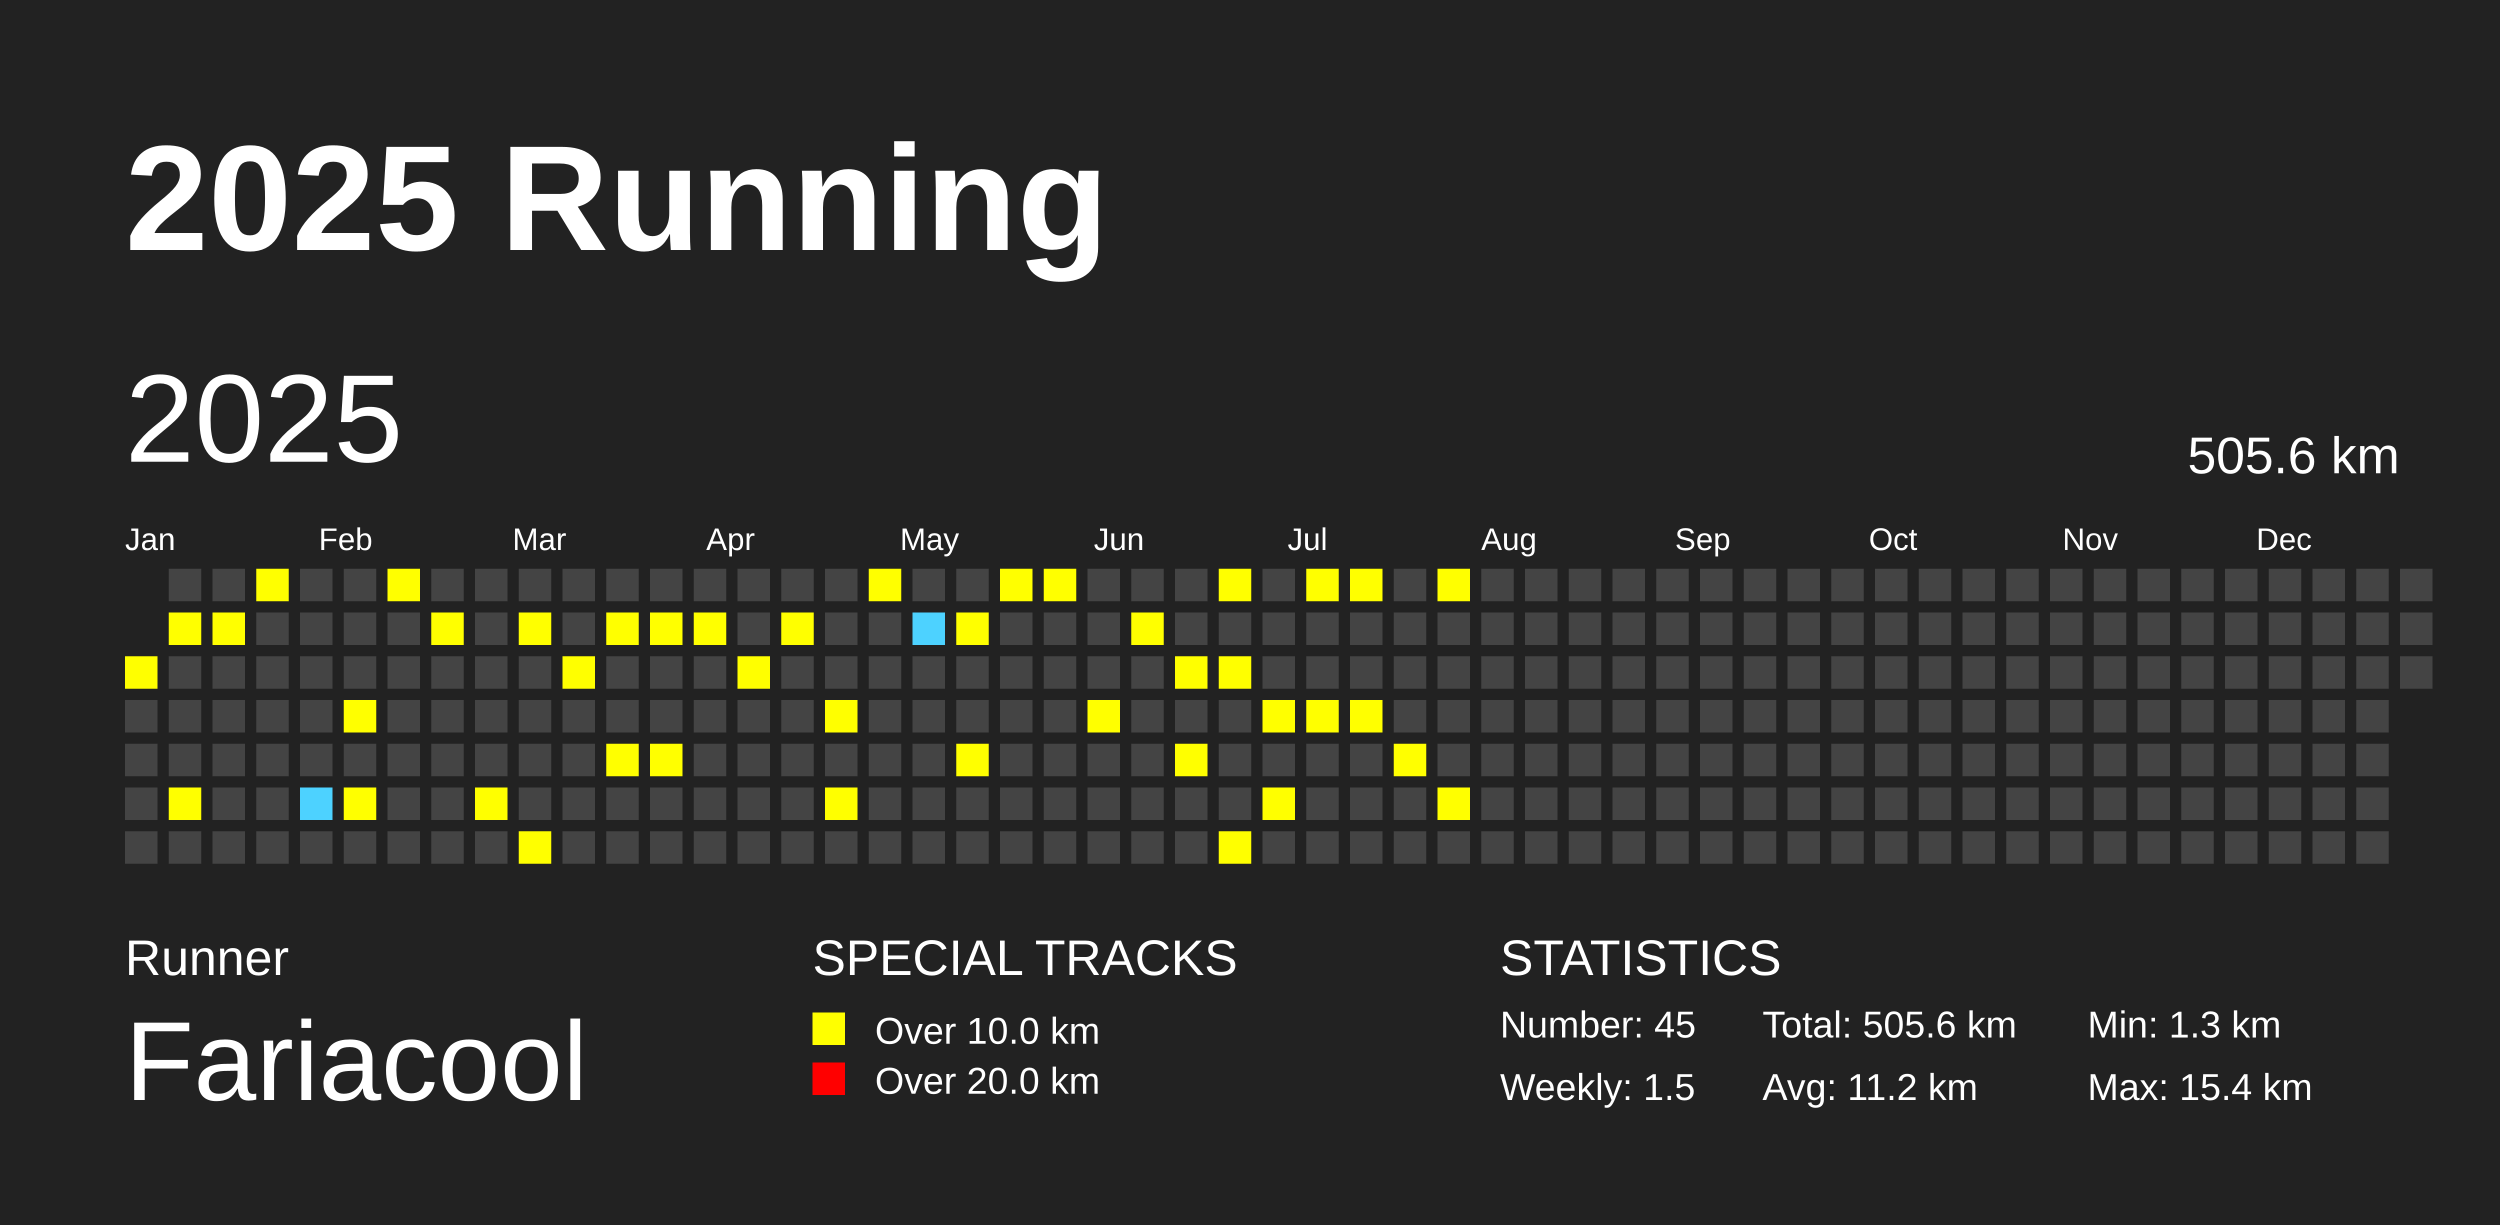
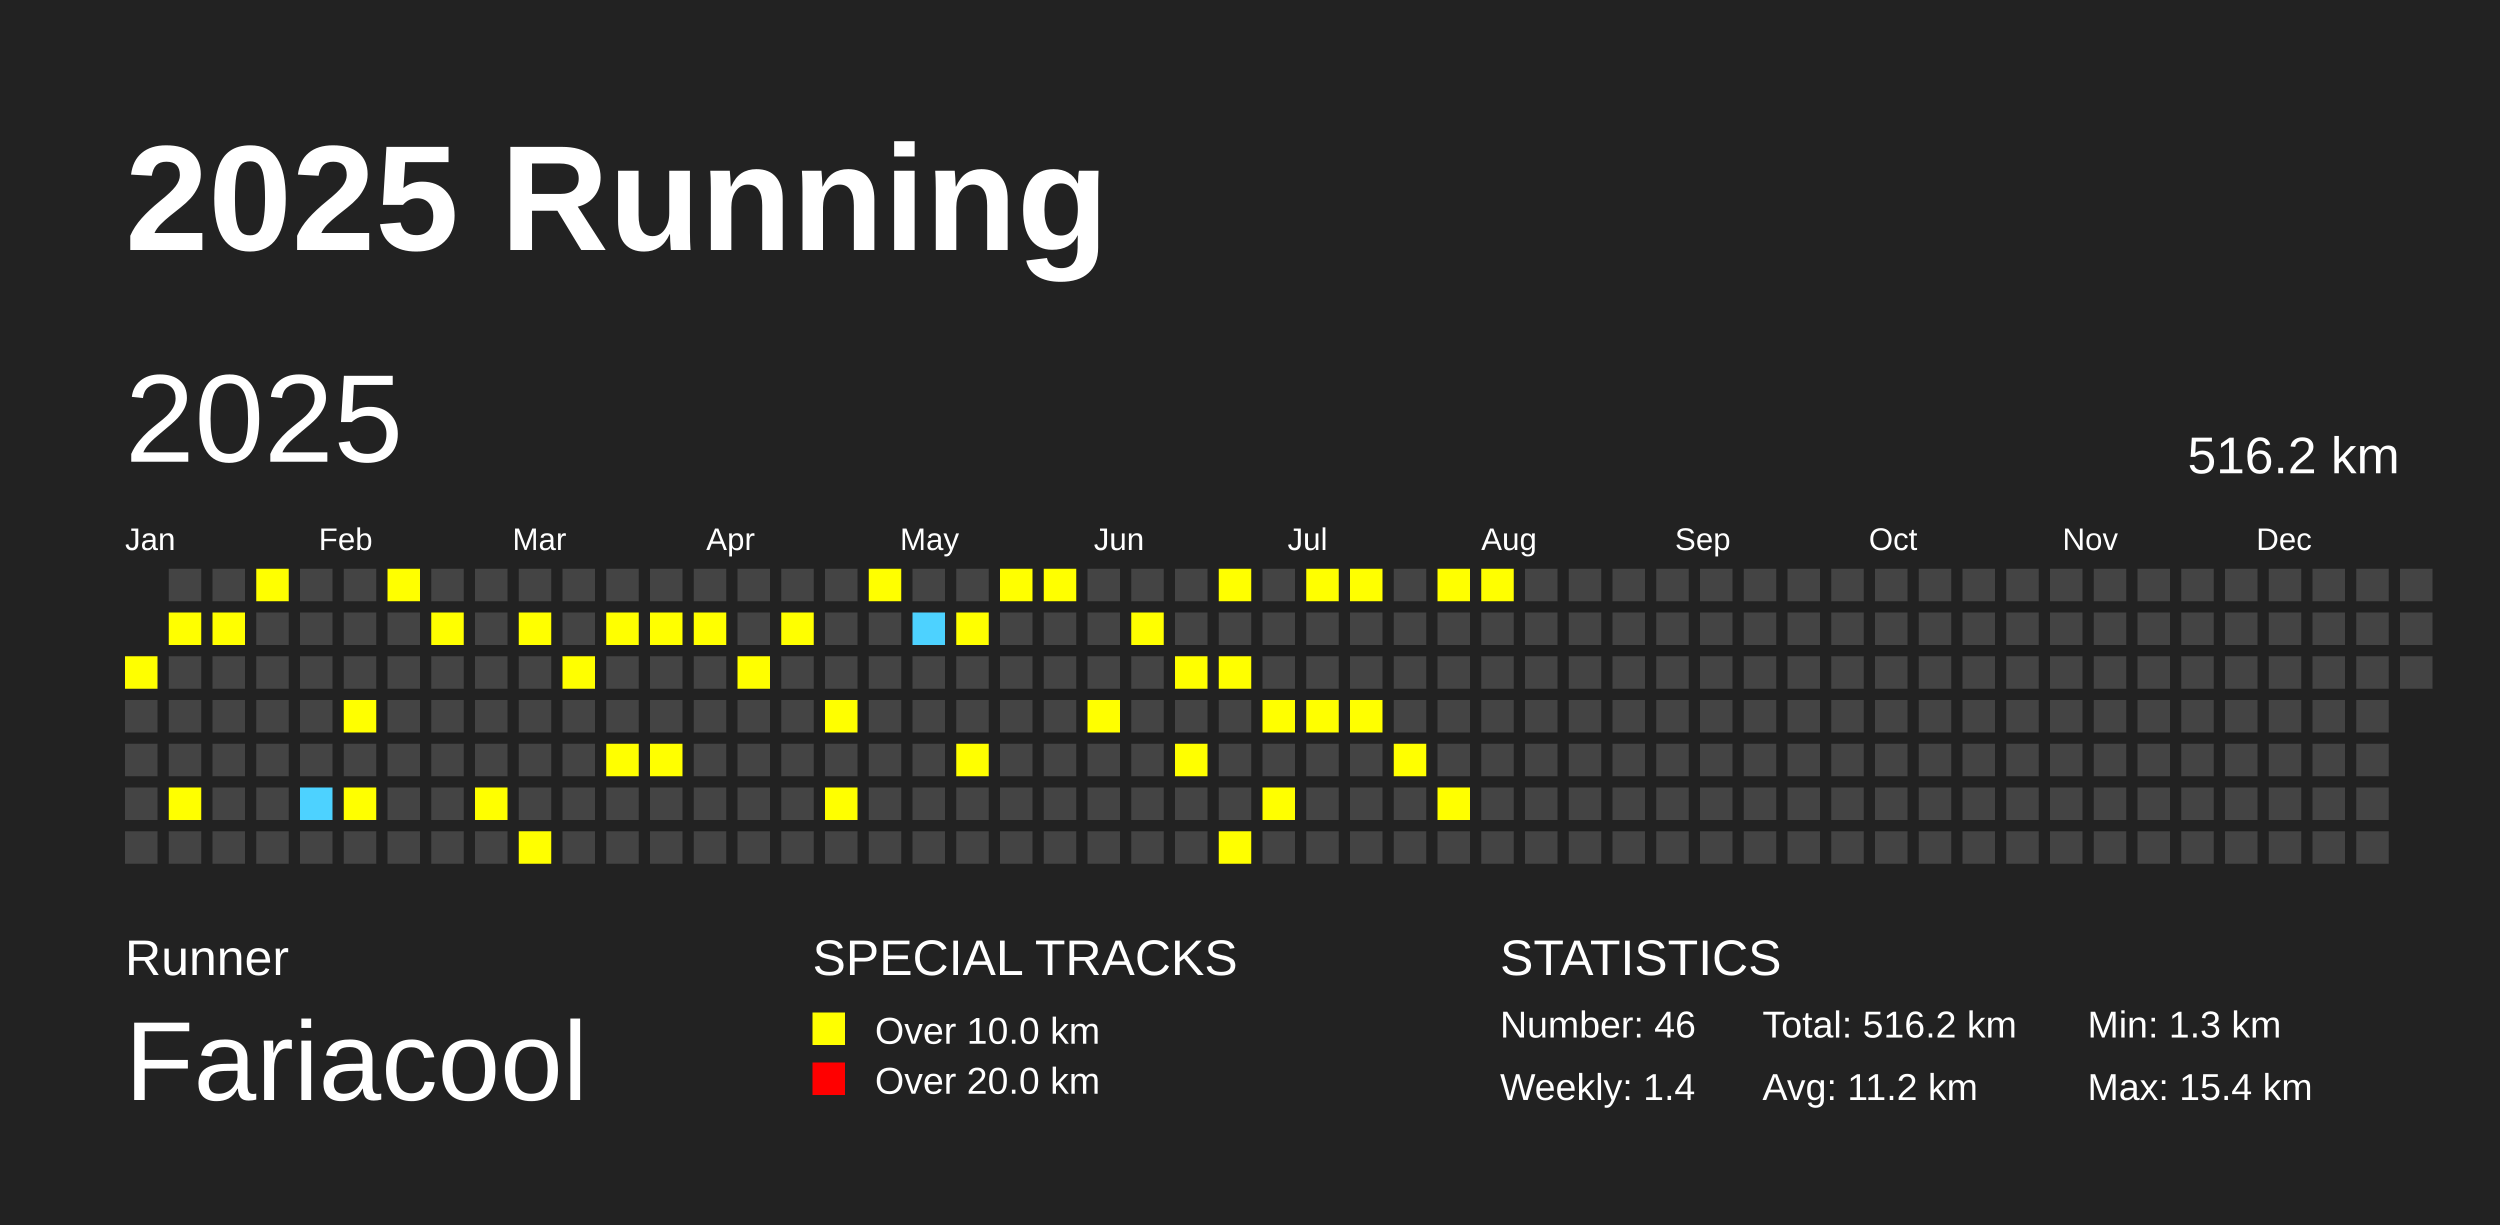
<svg xmlns="http://www.w3.org/2000/svg" baseProfile="full" height="98mm" version="1.1" viewBox="0,0,200,98" width="200mm">
  <defs />
  <rect fill="#222222" height="98" width="200" x="0" y="0" />
  <text fill="#FFFFFF" style="font-size:12px; font-family:Arial; font-weight:bold;" x="10" y="20">2025 Running</text>
  <text fill="#FFFFFF" style="font-size:4px; font-family:Arial" x="10" y="78">Runner</text>
  <text fill="#FFFFFF" style="font-size:9px; font-family:Arial" x="10" y="88">Fariacool</text>
  <text fill="#FFFFFF" style="font-size:4px; font-family:Arial" x="65" y="78">SPECIAL TRACKS</text>
  <rect fill="yellow" height="2.6" width="2.6" x="65" y="81" />
  <text fill="#FFFFFF" style="font-size:3px; font-family:Arial" x="70" y="83.5">Over 10.0 km</text>
  <rect fill="red" height="2.6" width="2.6" x="65" y="85" />
  <text fill="#FFFFFF" style="font-size:3px; font-family:Arial" x="70" y="87.5">Over 20.0 km</text>
  <text fill="#FFFFFF" style="font-size:4px; font-family:Arial" x="120" y="78">STATISTICS</text>
-   <text fill="#FFFFFF" style="font-size:3px; font-family:Arial" x="120" y="83">Number: 45</text>
-   <text fill="#FFFFFF" style="font-size:3px; font-family:Arial" x="120" y="88">Weekly: 1.5</text>
-   <text fill="#FFFFFF" style="font-size:3px; font-family:Arial" x="141" y="83">Total: 505.6 km</text>
+   <text fill="#FFFFFF" style="font-size:3px; font-family:Arial" x="120" y="83">Number: 46</text>
+   <text fill="#FFFFFF" style="font-size:3px; font-family:Arial" x="120" y="88">Weekly: 1.4</text>
+   <text fill="#FFFFFF" style="font-size:3px; font-family:Arial" x="141" y="83">Total: 516.2 km</text>
  <text fill="#FFFFFF" style="font-size:3px; font-family:Arial" x="141" y="88">Avg: 11.2 km</text>
  <text fill="#FFFFFF" style="font-size:3px; font-family:Arial" x="167" y="83">Min: 1.3 km</text>
  <text fill="#FFFFFF" style="font-size:3px; font-family:Arial" x="167" y="88">Max: 15.4 km</text>
  <text dominant-baseline="hanging" fill="#FFFFFF" style="font-size:10.0px; font-family:Arial;" x="10" y="30">2025</text>
-   <text dominant-baseline="hanging" fill="#FFFFFF" style="font-size:4.125px; font-family:Arial;" x="175" y="35">505.6 km</text>
+   <text dominant-baseline="hanging" fill="#FFFFFF" style="font-size:4.125px; font-family:Arial;" x="175" y="35">516.2 km</text>
  <text fill="#FFFFFF" style="font-size:2.5px; font-family:Arial" x="10.0" y="44">Jan</text>
  <text fill="#FFFFFF" style="font-size:2.5px; font-family:Arial" x="25.5" y="44">Feb</text>
  <text fill="#FFFFFF" style="font-size:2.5px; font-family:Arial" x="41.0" y="44">Mar</text>
  <text fill="#FFFFFF" style="font-size:2.5px; font-family:Arial" x="56.5" y="44">Apr</text>
  <text fill="#FFFFFF" style="font-size:2.5px; font-family:Arial" x="72.0" y="44">May</text>
  <text fill="#FFFFFF" style="font-size:2.5px; font-family:Arial" x="87.5" y="44">Jun</text>
  <text fill="#FFFFFF" style="font-size:2.5px; font-family:Arial" x="103.0" y="44">Jul</text>
  <text fill="#FFFFFF" style="font-size:2.5px; font-family:Arial" x="118.5" y="44">Aug</text>
  <text fill="#FFFFFF" style="font-size:2.5px; font-family:Arial" x="134.0" y="44">Sep</text>
  <text fill="#FFFFFF" style="font-size:2.5px; font-family:Arial" x="149.5" y="44">Oct</text>
  <text fill="#FFFFFF" style="font-size:2.5px; font-family:Arial" x="165.0" y="44">Nov</text>
  <text fill="#FFFFFF" style="font-size:2.5px; font-family:Arial" x="180.5" y="44">Dec</text>
  <rect fill="yellow" height="2.6" width="2.6" x="10.0" y="52.5" />
  <rect fill="#444444" height="2.6" width="2.6" x="10.0" y="56.0" />
  <rect fill="#444444" height="2.6" width="2.6" x="10.0" y="59.5" />
  <rect fill="#444444" height="2.6" width="2.6" x="10.0" y="63.0" />
  <rect fill="#444444" height="2.6" width="2.6" x="10.0" y="66.5" />
  <rect fill="#444444" height="2.6" width="2.6" x="13.5" y="45.5" />
  <rect fill="yellow" height="2.6" width="2.6" x="13.5" y="49.0" />
  <rect fill="#444444" height="2.6" width="2.6" x="13.5" y="52.5" />
  <rect fill="#444444" height="2.6" width="2.6" x="13.5" y="56.0" />
  <rect fill="#444444" height="2.6" width="2.6" x="13.5" y="59.5" />
  <rect fill="yellow" height="2.6" width="2.6" x="13.5" y="63.0" />
  <rect fill="#444444" height="2.6" width="2.6" x="13.5" y="66.5" />
  <rect fill="#444444" height="2.6" width="2.6" x="17.0" y="45.5" />
  <rect fill="yellow" height="2.6" width="2.6" x="17.0" y="49.0" />
  <rect fill="#444444" height="2.6" width="2.6" x="17.0" y="52.5" />
  <rect fill="#444444" height="2.6" width="2.6" x="17.0" y="56.0" />
  <rect fill="#444444" height="2.6" width="2.6" x="17.0" y="59.5" />
  <rect fill="#444444" height="2.6" width="2.6" x="17.0" y="63.0" />
  <rect fill="#444444" height="2.6" width="2.6" x="17.0" y="66.5" />
  <rect fill="yellow" height="2.6" width="2.6" x="20.5" y="45.5" />
  <rect fill="#444444" height="2.6" width="2.6" x="20.5" y="49.0" />
  <rect fill="#444444" height="2.6" width="2.6" x="20.5" y="52.5" />
  <rect fill="#444444" height="2.6" width="2.6" x="20.5" y="56.0" />
  <rect fill="#444444" height="2.6" width="2.6" x="20.5" y="59.5" />
  <rect fill="#444444" height="2.6" width="2.6" x="20.5" y="63.0" />
  <rect fill="#444444" height="2.6" width="2.6" x="20.5" y="66.5" />
  <rect fill="#444444" height="2.6" width="2.6" x="24.0" y="45.5" />
  <rect fill="#444444" height="2.6" width="2.6" x="24.0" y="49.0" />
  <rect fill="#444444" height="2.6" width="2.6" x="24.0" y="52.5" />
  <rect fill="#444444" height="2.6" width="2.6" x="24.0" y="56.0" />
  <rect fill="#444444" height="2.6" width="2.6" x="24.0" y="59.5" />
  <rect fill="#4DD2FF" height="2.6" width="2.6" x="24.0" y="63.0" />
  <rect fill="#444444" height="2.6" width="2.6" x="24.0" y="66.5" />
  <rect fill="#444444" height="2.6" width="2.6" x="27.5" y="45.5" />
  <rect fill="#444444" height="2.6" width="2.6" x="27.5" y="49.0" />
  <rect fill="#444444" height="2.6" width="2.6" x="27.5" y="52.5" />
  <rect fill="yellow" height="2.6" width="2.6" x="27.5" y="56.0" />
  <rect fill="#444444" height="2.6" width="2.6" x="27.5" y="59.5" />
  <rect fill="yellow" height="2.6" width="2.6" x="27.5" y="63.0" />
  <rect fill="#444444" height="2.6" width="2.6" x="27.5" y="66.5" />
  <rect fill="yellow" height="2.6" width="2.6" x="31.0" y="45.5" />
  <rect fill="#444444" height="2.6" width="2.6" x="31.0" y="49.0" />
  <rect fill="#444444" height="2.6" width="2.6" x="31.0" y="52.5" />
  <rect fill="#444444" height="2.6" width="2.6" x="31.0" y="56.0" />
  <rect fill="#444444" height="2.6" width="2.6" x="31.0" y="59.5" />
  <rect fill="#444444" height="2.6" width="2.6" x="31.0" y="63.0" />
  <rect fill="#444444" height="2.6" width="2.6" x="31.0" y="66.5" />
  <rect fill="#444444" height="2.6" width="2.6" x="34.5" y="45.5" />
  <rect fill="yellow" height="2.6" width="2.6" x="34.5" y="49.0" />
  <rect fill="#444444" height="2.6" width="2.6" x="34.5" y="52.5" />
  <rect fill="#444444" height="2.6" width="2.6" x="34.5" y="56.0" />
  <rect fill="#444444" height="2.6" width="2.6" x="34.5" y="59.5" />
  <rect fill="#444444" height="2.6" width="2.6" x="34.5" y="63.0" />
  <rect fill="#444444" height="2.6" width="2.6" x="34.5" y="66.5" />
  <rect fill="#444444" height="2.6" width="2.6" x="38.0" y="45.5" />
  <rect fill="#444444" height="2.6" width="2.6" x="38.0" y="49.0" />
  <rect fill="#444444" height="2.6" width="2.6" x="38.0" y="52.5" />
  <rect fill="#444444" height="2.6" width="2.6" x="38.0" y="56.0" />
  <rect fill="#444444" height="2.6" width="2.6" x="38.0" y="59.5" />
  <rect fill="yellow" height="2.6" width="2.6" x="38.0" y="63.0" />
  <rect fill="#444444" height="2.6" width="2.6" x="38.0" y="66.5" />
  <rect fill="#444444" height="2.6" width="2.6" x="41.5" y="45.5" />
  <rect fill="yellow" height="2.6" width="2.6" x="41.5" y="49.0" />
  <rect fill="#444444" height="2.6" width="2.6" x="41.5" y="52.5" />
  <rect fill="#444444" height="2.6" width="2.6" x="41.5" y="56.0" />
  <rect fill="#444444" height="2.6" width="2.6" x="41.5" y="59.5" />
  <rect fill="#444444" height="2.6" width="2.6" x="41.5" y="63.0" />
  <rect fill="yellow" height="2.6" width="2.6" x="41.5" y="66.5" />
  <rect fill="#444444" height="2.6" width="2.6" x="45.0" y="45.5" />
  <rect fill="#444444" height="2.6" width="2.6" x="45.0" y="49.0" />
  <rect fill="yellow" height="2.6" width="2.6" x="45.0" y="52.5" />
  <rect fill="#444444" height="2.6" width="2.6" x="45.0" y="56.0" />
  <rect fill="#444444" height="2.6" width="2.6" x="45.0" y="59.5" />
  <rect fill="#444444" height="2.6" width="2.6" x="45.0" y="63.0" />
  <rect fill="#444444" height="2.6" width="2.6" x="45.0" y="66.5" />
  <rect fill="#444444" height="2.6" width="2.6" x="48.5" y="45.5" />
  <rect fill="yellow" height="2.6" width="2.6" x="48.5" y="49.0" />
  <rect fill="#444444" height="2.6" width="2.6" x="48.5" y="52.5" />
  <rect fill="#444444" height="2.6" width="2.6" x="48.5" y="56.0" />
  <rect fill="yellow" height="2.6" width="2.6" x="48.5" y="59.5" />
  <rect fill="#444444" height="2.6" width="2.6" x="48.5" y="63.0" />
  <rect fill="#444444" height="2.6" width="2.6" x="48.5" y="66.5" />
  <rect fill="#444444" height="2.6" width="2.6" x="52.0" y="45.5" />
  <rect fill="yellow" height="2.6" width="2.6" x="52.0" y="49.0" />
  <rect fill="#444444" height="2.6" width="2.6" x="52.0" y="52.5" />
  <rect fill="#444444" height="2.6" width="2.6" x="52.0" y="56.0" />
  <rect fill="yellow" height="2.6" width="2.6" x="52.0" y="59.5" />
  <rect fill="#444444" height="2.6" width="2.6" x="52.0" y="63.0" />
  <rect fill="#444444" height="2.6" width="2.6" x="52.0" y="66.5" />
  <rect fill="#444444" height="2.6" width="2.6" x="55.5" y="45.5" />
  <rect fill="yellow" height="2.6" width="2.6" x="55.5" y="49.0" />
  <rect fill="#444444" height="2.6" width="2.6" x="55.5" y="52.5" />
  <rect fill="#444444" height="2.6" width="2.6" x="55.5" y="56.0" />
  <rect fill="#444444" height="2.6" width="2.6" x="55.5" y="59.5" />
  <rect fill="#444444" height="2.6" width="2.6" x="55.5" y="63.0" />
  <rect fill="#444444" height="2.6" width="2.6" x="55.5" y="66.5" />
  <rect fill="#444444" height="2.6" width="2.6" x="59.0" y="45.5" />
  <rect fill="#444444" height="2.6" width="2.6" x="59.0" y="49.0" />
  <rect fill="yellow" height="2.6" width="2.6" x="59.0" y="52.5" />
  <rect fill="#444444" height="2.6" width="2.6" x="59.0" y="56.0" />
  <rect fill="#444444" height="2.6" width="2.6" x="59.0" y="59.5" />
  <rect fill="#444444" height="2.6" width="2.6" x="59.0" y="63.0" />
  <rect fill="#444444" height="2.6" width="2.6" x="59.0" y="66.5" />
  <rect fill="#444444" height="2.6" width="2.6" x="62.5" y="45.5" />
  <rect fill="yellow" height="2.6" width="2.6" x="62.5" y="49.0" />
  <rect fill="#444444" height="2.6" width="2.6" x="62.5" y="52.5" />
  <rect fill="#444444" height="2.6" width="2.6" x="62.5" y="56.0" />
  <rect fill="#444444" height="2.6" width="2.6" x="62.5" y="59.5" />
  <rect fill="#444444" height="2.6" width="2.6" x="62.5" y="63.0" />
  <rect fill="#444444" height="2.6" width="2.6" x="62.5" y="66.5" />
  <rect fill="#444444" height="2.6" width="2.6" x="66.0" y="45.5" />
  <rect fill="#444444" height="2.6" width="2.6" x="66.0" y="49.0" />
  <rect fill="#444444" height="2.6" width="2.6" x="66.0" y="52.5" />
  <rect fill="yellow" height="2.6" width="2.6" x="66.0" y="56.0" />
  <rect fill="#444444" height="2.6" width="2.6" x="66.0" y="59.5" />
  <rect fill="yellow" height="2.6" width="2.6" x="66.0" y="63.0" />
  <rect fill="#444444" height="2.6" width="2.6" x="66.0" y="66.5" />
  <rect fill="yellow" height="2.6" width="2.6" x="69.5" y="45.5" />
  <rect fill="#444444" height="2.6" width="2.6" x="69.5" y="49.0" />
  <rect fill="#444444" height="2.6" width="2.6" x="69.5" y="52.5" />
  <rect fill="#444444" height="2.6" width="2.6" x="69.5" y="56.0" />
  <rect fill="#444444" height="2.6" width="2.6" x="69.5" y="59.5" />
  <rect fill="#444444" height="2.6" width="2.6" x="69.5" y="63.0" />
  <rect fill="#444444" height="2.6" width="2.6" x="69.5" y="66.5" />
  <rect fill="#444444" height="2.6" width="2.6" x="73.0" y="45.5" />
  <rect fill="#4DD2FF" height="2.6" width="2.6" x="73.0" y="49.0" />
  <rect fill="#444444" height="2.6" width="2.6" x="73.0" y="52.5" />
  <rect fill="#444444" height="2.6" width="2.6" x="73.0" y="56.0" />
  <rect fill="#444444" height="2.6" width="2.6" x="73.0" y="59.5" />
  <rect fill="#444444" height="2.6" width="2.6" x="73.0" y="63.0" />
  <rect fill="#444444" height="2.6" width="2.6" x="73.0" y="66.5" />
  <rect fill="#444444" height="2.6" width="2.6" x="76.5" y="45.5" />
  <rect fill="yellow" height="2.6" width="2.6" x="76.5" y="49.0" />
  <rect fill="#444444" height="2.6" width="2.6" x="76.5" y="52.5" />
  <rect fill="#444444" height="2.6" width="2.6" x="76.5" y="56.0" />
  <rect fill="yellow" height="2.6" width="2.6" x="76.5" y="59.5" />
  <rect fill="#444444" height="2.6" width="2.6" x="76.5" y="63.0" />
  <rect fill="#444444" height="2.6" width="2.6" x="76.5" y="66.5" />
  <rect fill="yellow" height="2.6" width="2.6" x="80.0" y="45.5" />
  <rect fill="#444444" height="2.6" width="2.6" x="80.0" y="49.0" />
  <rect fill="#444444" height="2.6" width="2.6" x="80.0" y="52.5" />
  <rect fill="#444444" height="2.6" width="2.6" x="80.0" y="56.0" />
  <rect fill="#444444" height="2.6" width="2.6" x="80.0" y="59.5" />
  <rect fill="#444444" height="2.6" width="2.6" x="80.0" y="63.0" />
  <rect fill="#444444" height="2.6" width="2.6" x="80.0" y="66.5" />
  <rect fill="yellow" height="2.6" width="2.6" x="83.5" y="45.5" />
  <rect fill="#444444" height="2.6" width="2.6" x="83.5" y="49.0" />
  <rect fill="#444444" height="2.6" width="2.6" x="83.5" y="52.5" />
  <rect fill="#444444" height="2.6" width="2.6" x="83.5" y="56.0" />
  <rect fill="#444444" height="2.6" width="2.6" x="83.5" y="59.5" />
  <rect fill="#444444" height="2.6" width="2.6" x="83.5" y="63.0" />
  <rect fill="#444444" height="2.6" width="2.6" x="83.5" y="66.5" />
  <rect fill="#444444" height="2.6" width="2.6" x="87.0" y="45.5" />
  <rect fill="#444444" height="2.6" width="2.6" x="87.0" y="49.0" />
  <rect fill="#444444" height="2.6" width="2.6" x="87.0" y="52.5" />
  <rect fill="yellow" height="2.6" width="2.6" x="87.0" y="56.0" />
  <rect fill="#444444" height="2.6" width="2.6" x="87.0" y="59.5" />
  <rect fill="#444444" height="2.6" width="2.6" x="87.0" y="63.0" />
  <rect fill="#444444" height="2.6" width="2.6" x="87.0" y="66.5" />
  <rect fill="#444444" height="2.6" width="2.6" x="90.5" y="45.5" />
  <rect fill="yellow" height="2.6" width="2.6" x="90.5" y="49.0" />
  <rect fill="#444444" height="2.6" width="2.6" x="90.5" y="52.5" />
  <rect fill="#444444" height="2.6" width="2.6" x="90.5" y="56.0" />
  <rect fill="#444444" height="2.6" width="2.6" x="90.5" y="59.5" />
  <rect fill="#444444" height="2.6" width="2.6" x="90.5" y="63.0" />
  <rect fill="#444444" height="2.6" width="2.6" x="90.5" y="66.5" />
  <rect fill="#444444" height="2.6" width="2.6" x="94.0" y="45.5" />
  <rect fill="#444444" height="2.6" width="2.6" x="94.0" y="49.0" />
  <rect fill="yellow" height="2.6" width="2.6" x="94.0" y="52.5" />
  <rect fill="#444444" height="2.6" width="2.6" x="94.0" y="56.0" />
  <rect fill="yellow" height="2.6" width="2.6" x="94.0" y="59.5" />
  <rect fill="#444444" height="2.6" width="2.6" x="94.0" y="63.0" />
  <rect fill="#444444" height="2.6" width="2.6" x="94.0" y="66.5" />
  <rect fill="yellow" height="2.6" width="2.6" x="97.5" y="45.5" />
  <rect fill="#444444" height="2.6" width="2.6" x="97.5" y="49.0" />
  <rect fill="yellow" height="2.6" width="2.6" x="97.5" y="52.5" />
  <rect fill="#444444" height="2.6" width="2.6" x="97.5" y="56.0" />
  <rect fill="#444444" height="2.6" width="2.6" x="97.5" y="59.5" />
  <rect fill="#444444" height="2.6" width="2.6" x="97.5" y="63.0" />
  <rect fill="yellow" height="2.6" width="2.6" x="97.5" y="66.5" />
  <rect fill="#444444" height="2.6" width="2.6" x="101.0" y="45.5" />
  <rect fill="#444444" height="2.6" width="2.6" x="101.0" y="49.0" />
  <rect fill="#444444" height="2.6" width="2.6" x="101.0" y="52.5" />
  <rect fill="yellow" height="2.6" width="2.6" x="101.0" y="56.0" />
  <rect fill="#444444" height="2.6" width="2.6" x="101.0" y="59.5" />
  <rect fill="yellow" height="2.6" width="2.6" x="101.0" y="63.0" />
  <rect fill="#444444" height="2.6" width="2.6" x="101.0" y="66.5" />
  <rect fill="yellow" height="2.6" width="2.6" x="104.5" y="45.5" />
  <rect fill="#444444" height="2.6" width="2.6" x="104.5" y="49.0" />
  <rect fill="#444444" height="2.6" width="2.6" x="104.5" y="52.5" />
  <rect fill="yellow" height="2.6" width="2.6" x="104.5" y="56.0" />
  <rect fill="#444444" height="2.6" width="2.6" x="104.5" y="59.5" />
  <rect fill="#444444" height="2.6" width="2.6" x="104.5" y="63.0" />
  <rect fill="#444444" height="2.6" width="2.6" x="104.5" y="66.5" />
  <rect fill="yellow" height="2.6" width="2.6" x="108.0" y="45.5" />
  <rect fill="#444444" height="2.6" width="2.6" x="108.0" y="49.0" />
  <rect fill="#444444" height="2.6" width="2.6" x="108.0" y="52.5" />
  <rect fill="yellow" height="2.6" width="2.6" x="108.0" y="56.0" />
  <rect fill="#444444" height="2.6" width="2.6" x="108.0" y="59.5" />
  <rect fill="#444444" height="2.6" width="2.6" x="108.0" y="63.0" />
  <rect fill="#444444" height="2.6" width="2.6" x="108.0" y="66.5" />
  <rect fill="#444444" height="2.6" width="2.6" x="111.5" y="45.5" />
  <rect fill="#444444" height="2.6" width="2.6" x="111.5" y="49.0" />
  <rect fill="#444444" height="2.6" width="2.6" x="111.5" y="52.5" />
  <rect fill="#444444" height="2.6" width="2.6" x="111.5" y="56.0" />
  <rect fill="yellow" height="2.6" width="2.6" x="111.5" y="59.5" />
  <rect fill="#444444" height="2.6" width="2.6" x="111.5" y="63.0" />
  <rect fill="#444444" height="2.6" width="2.6" x="111.5" y="66.5" />
  <rect fill="yellow" height="2.6" width="2.6" x="115.0" y="45.5" />
  <rect fill="#444444" height="2.6" width="2.6" x="115.0" y="49.0" />
  <rect fill="#444444" height="2.6" width="2.6" x="115.0" y="52.5" />
  <rect fill="#444444" height="2.6" width="2.6" x="115.0" y="56.0" />
  <rect fill="#444444" height="2.6" width="2.6" x="115.0" y="59.5" />
  <rect fill="yellow" height="2.6" width="2.6" x="115.0" y="63.0" />
  <rect fill="#444444" height="2.6" width="2.6" x="115.0" y="66.5" />
-   <rect fill="#444444" height="2.6" width="2.6" x="118.5" y="45.5" />
+   <rect fill="yellow" height="2.6" width="2.6" x="118.5" y="45.5" />
  <rect fill="#444444" height="2.6" width="2.6" x="118.5" y="49.0" />
  <rect fill="#444444" height="2.6" width="2.6" x="118.5" y="52.5" />
  <rect fill="#444444" height="2.6" width="2.6" x="118.5" y="56.0" />
  <rect fill="#444444" height="2.6" width="2.6" x="118.5" y="59.5" />
  <rect fill="#444444" height="2.6" width="2.6" x="118.5" y="63.0" />
  <rect fill="#444444" height="2.6" width="2.6" x="118.5" y="66.5" />
  <rect fill="#444444" height="2.6" width="2.6" x="122.0" y="45.5" />
  <rect fill="#444444" height="2.6" width="2.6" x="122.0" y="49.0" />
  <rect fill="#444444" height="2.6" width="2.6" x="122.0" y="52.5" />
  <rect fill="#444444" height="2.6" width="2.6" x="122.0" y="56.0" />
  <rect fill="#444444" height="2.6" width="2.6" x="122.0" y="59.5" />
  <rect fill="#444444" height="2.6" width="2.6" x="122.0" y="63.0" />
  <rect fill="#444444" height="2.6" width="2.6" x="122.0" y="66.5" />
  <rect fill="#444444" height="2.6" width="2.6" x="125.5" y="45.5" />
  <rect fill="#444444" height="2.6" width="2.6" x="125.5" y="49.0" />
  <rect fill="#444444" height="2.6" width="2.6" x="125.5" y="52.5" />
  <rect fill="#444444" height="2.6" width="2.6" x="125.5" y="56.0" />
  <rect fill="#444444" height="2.6" width="2.6" x="125.5" y="59.5" />
  <rect fill="#444444" height="2.6" width="2.6" x="125.5" y="63.0" />
  <rect fill="#444444" height="2.6" width="2.6" x="125.5" y="66.5" />
  <rect fill="#444444" height="2.6" width="2.6" x="129.0" y="45.5" />
  <rect fill="#444444" height="2.6" width="2.6" x="129.0" y="49.0" />
  <rect fill="#444444" height="2.6" width="2.6" x="129.0" y="52.5" />
  <rect fill="#444444" height="2.6" width="2.6" x="129.0" y="56.0" />
  <rect fill="#444444" height="2.6" width="2.6" x="129.0" y="59.5" />
  <rect fill="#444444" height="2.6" width="2.6" x="129.0" y="63.0" />
  <rect fill="#444444" height="2.6" width="2.6" x="129.0" y="66.5" />
  <rect fill="#444444" height="2.6" width="2.6" x="132.5" y="45.5" />
  <rect fill="#444444" height="2.6" width="2.6" x="132.5" y="49.0" />
  <rect fill="#444444" height="2.6" width="2.6" x="132.5" y="52.5" />
  <rect fill="#444444" height="2.6" width="2.6" x="132.5" y="56.0" />
  <rect fill="#444444" height="2.6" width="2.6" x="132.5" y="59.5" />
  <rect fill="#444444" height="2.6" width="2.6" x="132.5" y="63.0" />
  <rect fill="#444444" height="2.6" width="2.6" x="132.5" y="66.5" />
  <rect fill="#444444" height="2.6" width="2.6" x="136.0" y="45.5" />
  <rect fill="#444444" height="2.6" width="2.6" x="136.0" y="49.0" />
  <rect fill="#444444" height="2.6" width="2.6" x="136.0" y="52.5" />
  <rect fill="#444444" height="2.6" width="2.6" x="136.0" y="56.0" />
  <rect fill="#444444" height="2.6" width="2.6" x="136.0" y="59.5" />
  <rect fill="#444444" height="2.6" width="2.6" x="136.0" y="63.0" />
  <rect fill="#444444" height="2.6" width="2.6" x="136.0" y="66.5" />
  <rect fill="#444444" height="2.6" width="2.6" x="139.5" y="45.5" />
  <rect fill="#444444" height="2.6" width="2.6" x="139.5" y="49.0" />
  <rect fill="#444444" height="2.6" width="2.6" x="139.5" y="52.5" />
  <rect fill="#444444" height="2.6" width="2.6" x="139.5" y="56.0" />
  <rect fill="#444444" height="2.6" width="2.6" x="139.5" y="59.5" />
  <rect fill="#444444" height="2.6" width="2.6" x="139.5" y="63.0" />
  <rect fill="#444444" height="2.6" width="2.6" x="139.5" y="66.5" />
  <rect fill="#444444" height="2.6" width="2.6" x="143.0" y="45.5" />
  <rect fill="#444444" height="2.6" width="2.6" x="143.0" y="49.0" />
  <rect fill="#444444" height="2.6" width="2.6" x="143.0" y="52.5" />
  <rect fill="#444444" height="2.6" width="2.6" x="143.0" y="56.0" />
  <rect fill="#444444" height="2.6" width="2.6" x="143.0" y="59.5" />
  <rect fill="#444444" height="2.6" width="2.6" x="143.0" y="63.0" />
  <rect fill="#444444" height="2.6" width="2.6" x="143.0" y="66.5" />
  <rect fill="#444444" height="2.6" width="2.6" x="146.5" y="45.5" />
  <rect fill="#444444" height="2.6" width="2.6" x="146.5" y="49.0" />
  <rect fill="#444444" height="2.6" width="2.6" x="146.5" y="52.5" />
  <rect fill="#444444" height="2.6" width="2.6" x="146.5" y="56.0" />
  <rect fill="#444444" height="2.6" width="2.6" x="146.5" y="59.5" />
  <rect fill="#444444" height="2.6" width="2.6" x="146.5" y="63.0" />
  <rect fill="#444444" height="2.6" width="2.6" x="146.5" y="66.5" />
  <rect fill="#444444" height="2.6" width="2.6" x="150.0" y="45.5" />
  <rect fill="#444444" height="2.6" width="2.6" x="150.0" y="49.0" />
  <rect fill="#444444" height="2.6" width="2.6" x="150.0" y="52.5" />
  <rect fill="#444444" height="2.6" width="2.6" x="150.0" y="56.0" />
  <rect fill="#444444" height="2.6" width="2.6" x="150.0" y="59.5" />
  <rect fill="#444444" height="2.6" width="2.6" x="150.0" y="63.0" />
  <rect fill="#444444" height="2.6" width="2.6" x="150.0" y="66.5" />
  <rect fill="#444444" height="2.6" width="2.6" x="153.5" y="45.5" />
  <rect fill="#444444" height="2.6" width="2.6" x="153.5" y="49.0" />
  <rect fill="#444444" height="2.6" width="2.6" x="153.5" y="52.5" />
  <rect fill="#444444" height="2.6" width="2.6" x="153.5" y="56.0" />
  <rect fill="#444444" height="2.6" width="2.6" x="153.5" y="59.5" />
  <rect fill="#444444" height="2.6" width="2.6" x="153.5" y="63.0" />
  <rect fill="#444444" height="2.6" width="2.6" x="153.5" y="66.5" />
  <rect fill="#444444" height="2.6" width="2.6" x="157.0" y="45.5" />
  <rect fill="#444444" height="2.6" width="2.6" x="157.0" y="49.0" />
  <rect fill="#444444" height="2.6" width="2.6" x="157.0" y="52.5" />
  <rect fill="#444444" height="2.6" width="2.6" x="157.0" y="56.0" />
  <rect fill="#444444" height="2.6" width="2.6" x="157.0" y="59.5" />
  <rect fill="#444444" height="2.6" width="2.6" x="157.0" y="63.0" />
  <rect fill="#444444" height="2.6" width="2.6" x="157.0" y="66.5" />
  <rect fill="#444444" height="2.6" width="2.6" x="160.5" y="45.5" />
  <rect fill="#444444" height="2.6" width="2.6" x="160.5" y="49.0" />
  <rect fill="#444444" height="2.6" width="2.6" x="160.5" y="52.5" />
  <rect fill="#444444" height="2.6" width="2.6" x="160.5" y="56.0" />
  <rect fill="#444444" height="2.6" width="2.6" x="160.5" y="59.5" />
  <rect fill="#444444" height="2.6" width="2.6" x="160.5" y="63.0" />
  <rect fill="#444444" height="2.6" width="2.6" x="160.5" y="66.5" />
  <rect fill="#444444" height="2.6" width="2.6" x="164.0" y="45.5" />
  <rect fill="#444444" height="2.6" width="2.6" x="164.0" y="49.0" />
  <rect fill="#444444" height="2.6" width="2.6" x="164.0" y="52.5" />
  <rect fill="#444444" height="2.6" width="2.6" x="164.0" y="56.0" />
  <rect fill="#444444" height="2.6" width="2.6" x="164.0" y="59.5" />
  <rect fill="#444444" height="2.6" width="2.6" x="164.0" y="63.0" />
  <rect fill="#444444" height="2.6" width="2.6" x="164.0" y="66.5" />
  <rect fill="#444444" height="2.6" width="2.6" x="167.5" y="45.5" />
  <rect fill="#444444" height="2.6" width="2.6" x="167.5" y="49.0" />
  <rect fill="#444444" height="2.6" width="2.6" x="167.5" y="52.5" />
  <rect fill="#444444" height="2.6" width="2.6" x="167.5" y="56.0" />
  <rect fill="#444444" height="2.6" width="2.6" x="167.5" y="59.5" />
  <rect fill="#444444" height="2.6" width="2.6" x="167.5" y="63.0" />
  <rect fill="#444444" height="2.6" width="2.6" x="167.5" y="66.5" />
  <rect fill="#444444" height="2.6" width="2.6" x="171.0" y="45.5" />
  <rect fill="#444444" height="2.6" width="2.6" x="171.0" y="49.0" />
  <rect fill="#444444" height="2.6" width="2.6" x="171.0" y="52.5" />
  <rect fill="#444444" height="2.6" width="2.6" x="171.0" y="56.0" />
  <rect fill="#444444" height="2.6" width="2.6" x="171.0" y="59.5" />
  <rect fill="#444444" height="2.6" width="2.6" x="171.0" y="63.0" />
  <rect fill="#444444" height="2.6" width="2.6" x="171.0" y="66.5" />
  <rect fill="#444444" height="2.6" width="2.6" x="174.5" y="45.5" />
  <rect fill="#444444" height="2.6" width="2.6" x="174.5" y="49.0" />
  <rect fill="#444444" height="2.6" width="2.6" x="174.5" y="52.5" />
  <rect fill="#444444" height="2.6" width="2.6" x="174.5" y="56.0" />
  <rect fill="#444444" height="2.6" width="2.6" x="174.5" y="59.5" />
  <rect fill="#444444" height="2.6" width="2.6" x="174.5" y="63.0" />
  <rect fill="#444444" height="2.6" width="2.6" x="174.5" y="66.5" />
  <rect fill="#444444" height="2.6" width="2.6" x="178.0" y="45.5" />
  <rect fill="#444444" height="2.6" width="2.6" x="178.0" y="49.0" />
  <rect fill="#444444" height="2.6" width="2.6" x="178.0" y="52.5" />
  <rect fill="#444444" height="2.6" width="2.6" x="178.0" y="56.0" />
  <rect fill="#444444" height="2.6" width="2.6" x="178.0" y="59.5" />
  <rect fill="#444444" height="2.6" width="2.6" x="178.0" y="63.0" />
  <rect fill="#444444" height="2.6" width="2.6" x="178.0" y="66.5" />
  <rect fill="#444444" height="2.6" width="2.6" x="181.5" y="45.5" />
  <rect fill="#444444" height="2.6" width="2.6" x="181.5" y="49.0" />
  <rect fill="#444444" height="2.6" width="2.6" x="181.5" y="52.5" />
  <rect fill="#444444" height="2.6" width="2.6" x="181.5" y="56.0" />
  <rect fill="#444444" height="2.6" width="2.6" x="181.5" y="59.5" />
  <rect fill="#444444" height="2.6" width="2.6" x="181.5" y="63.0" />
  <rect fill="#444444" height="2.6" width="2.6" x="181.5" y="66.5" />
  <rect fill="#444444" height="2.6" width="2.6" x="185.0" y="45.5" />
  <rect fill="#444444" height="2.6" width="2.6" x="185.0" y="49.0" />
  <rect fill="#444444" height="2.6" width="2.6" x="185.0" y="52.5" />
  <rect fill="#444444" height="2.6" width="2.6" x="185.0" y="56.0" />
  <rect fill="#444444" height="2.6" width="2.6" x="185.0" y="59.5" />
  <rect fill="#444444" height="2.6" width="2.6" x="185.0" y="63.0" />
  <rect fill="#444444" height="2.6" width="2.6" x="185.0" y="66.5" />
  <rect fill="#444444" height="2.6" width="2.6" x="188.5" y="45.5" />
  <rect fill="#444444" height="2.6" width="2.6" x="188.5" y="49.0" />
  <rect fill="#444444" height="2.6" width="2.6" x="188.5" y="52.5" />
  <rect fill="#444444" height="2.6" width="2.6" x="188.5" y="56.0" />
  <rect fill="#444444" height="2.6" width="2.6" x="188.5" y="59.5" />
  <rect fill="#444444" height="2.6" width="2.6" x="188.5" y="63.0" />
  <rect fill="#444444" height="2.6" width="2.6" x="188.5" y="66.5" />
  <rect fill="#444444" height="2.6" width="2.6" x="192.0" y="45.5" />
  <rect fill="#444444" height="2.6" width="2.6" x="192.0" y="49.0" />
  <rect fill="#444444" height="2.6" width="2.6" x="192.0" y="52.5" />
</svg>
